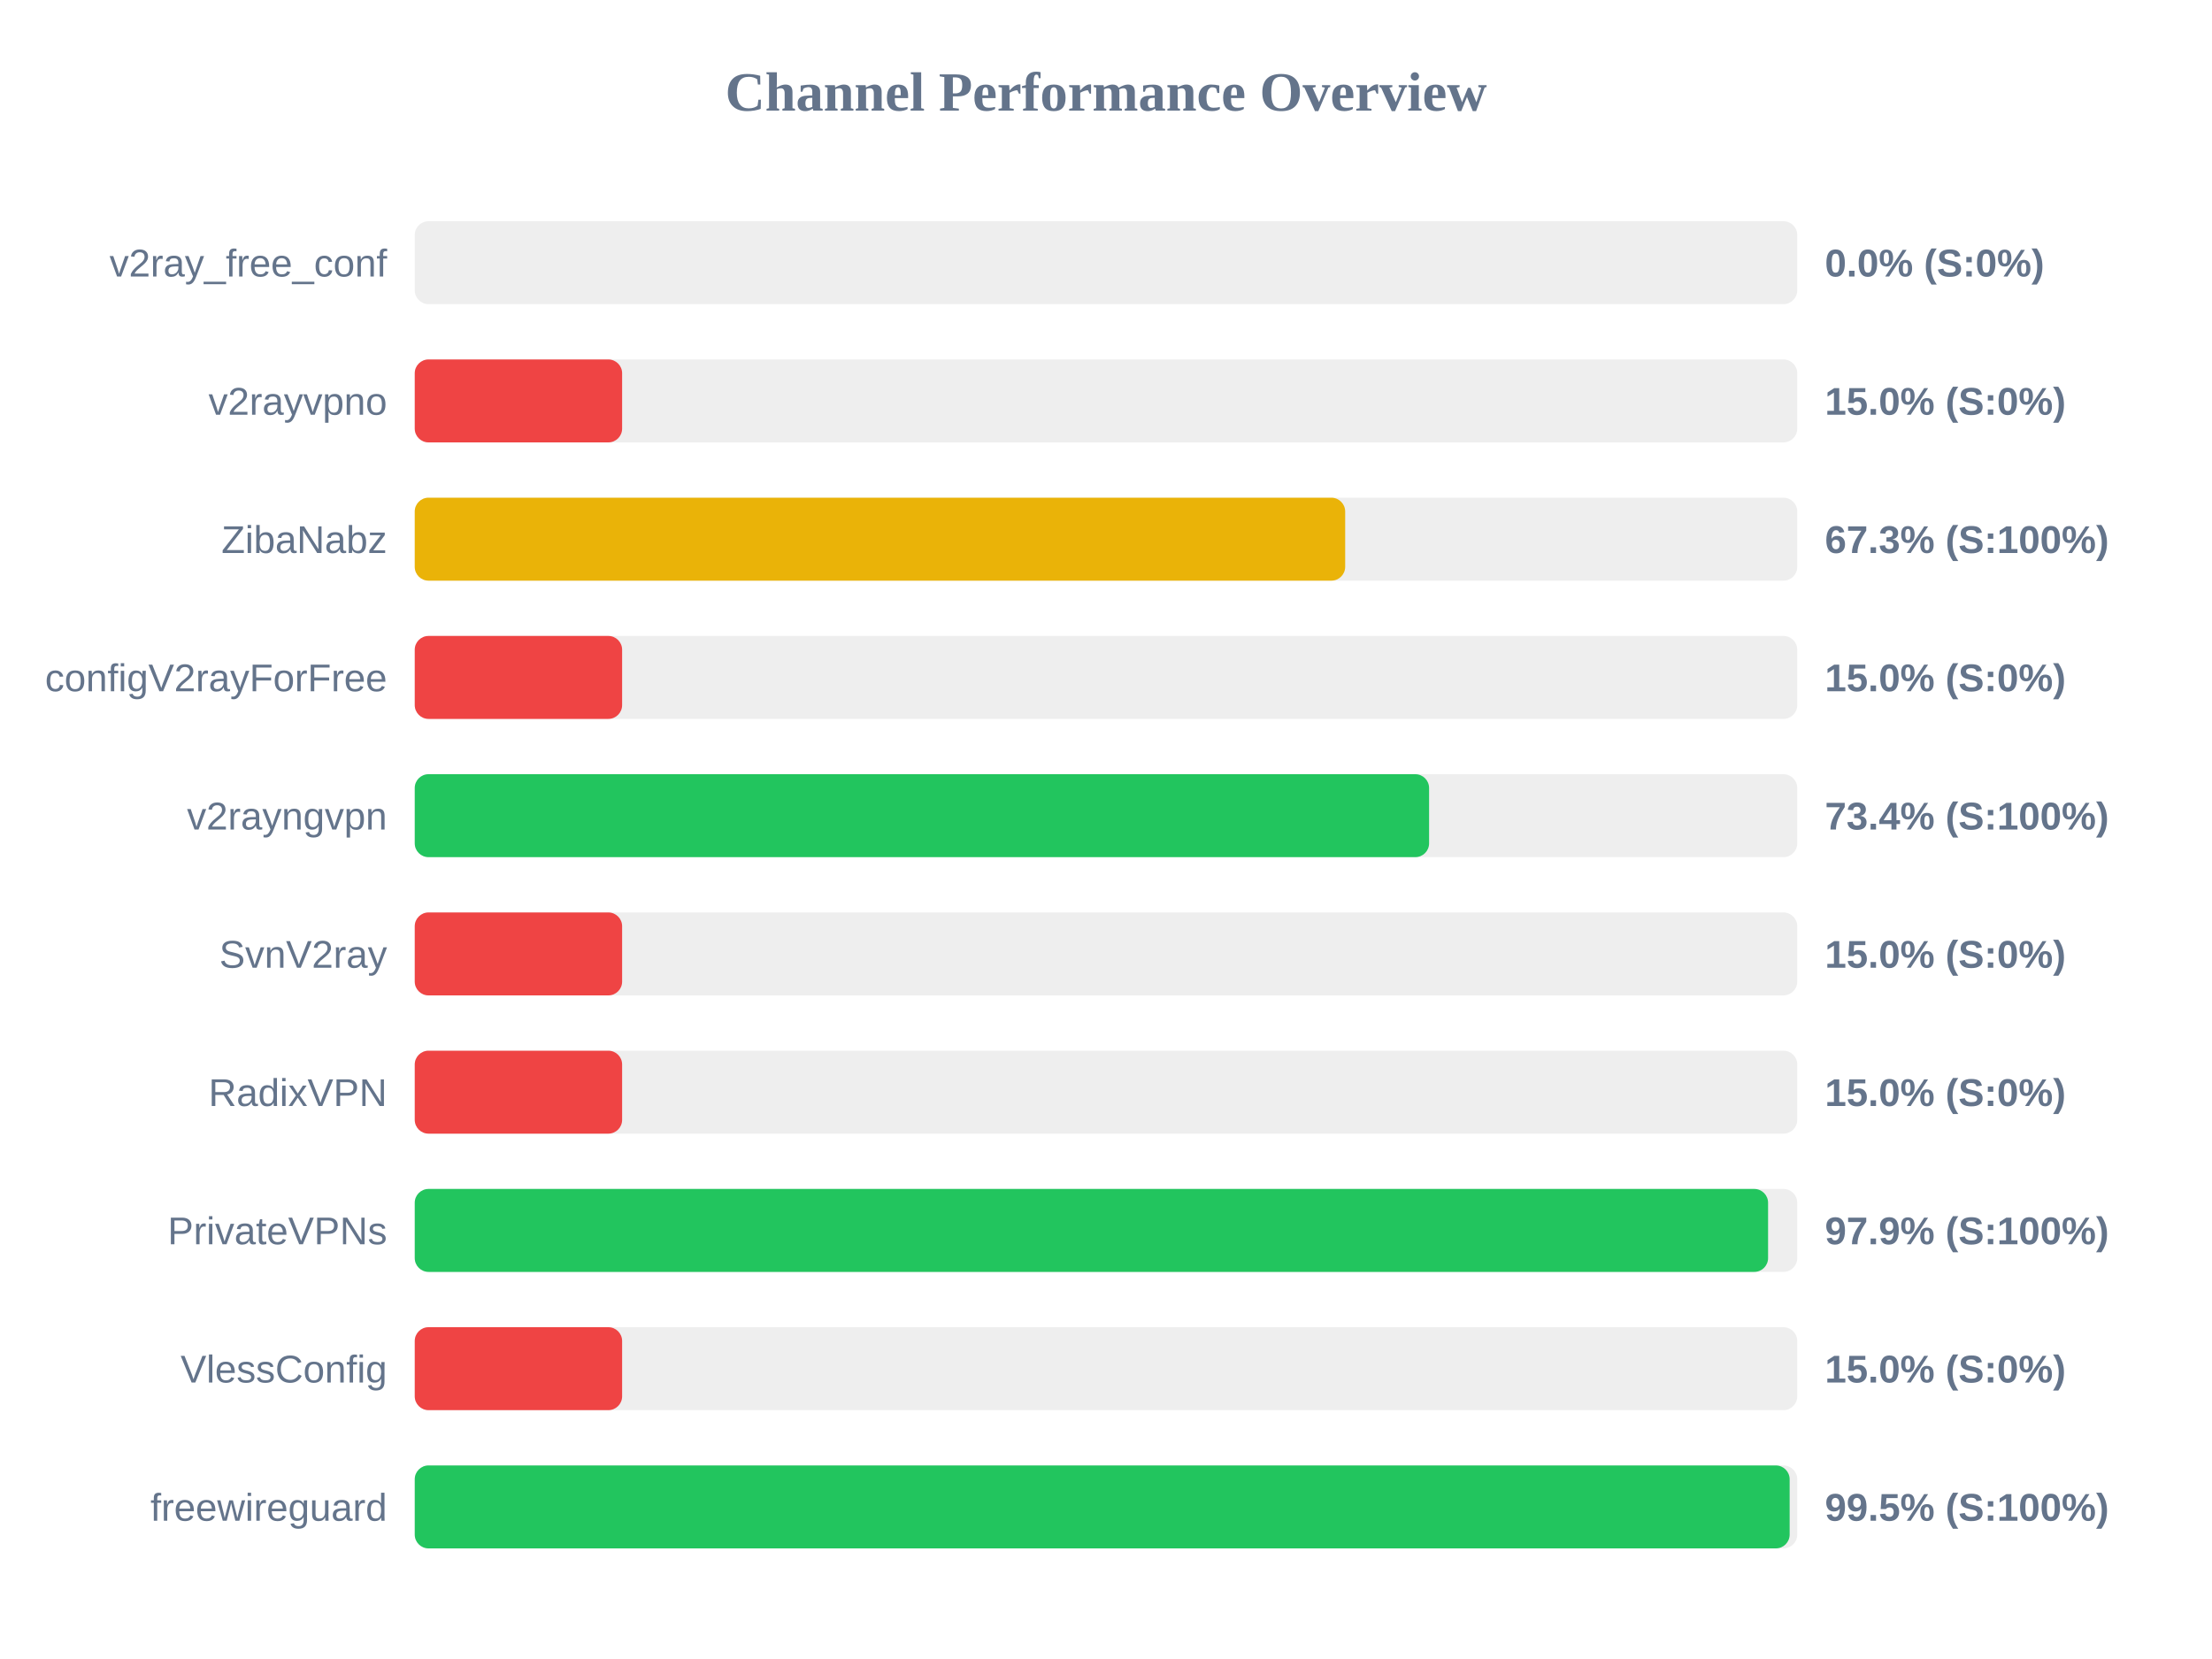
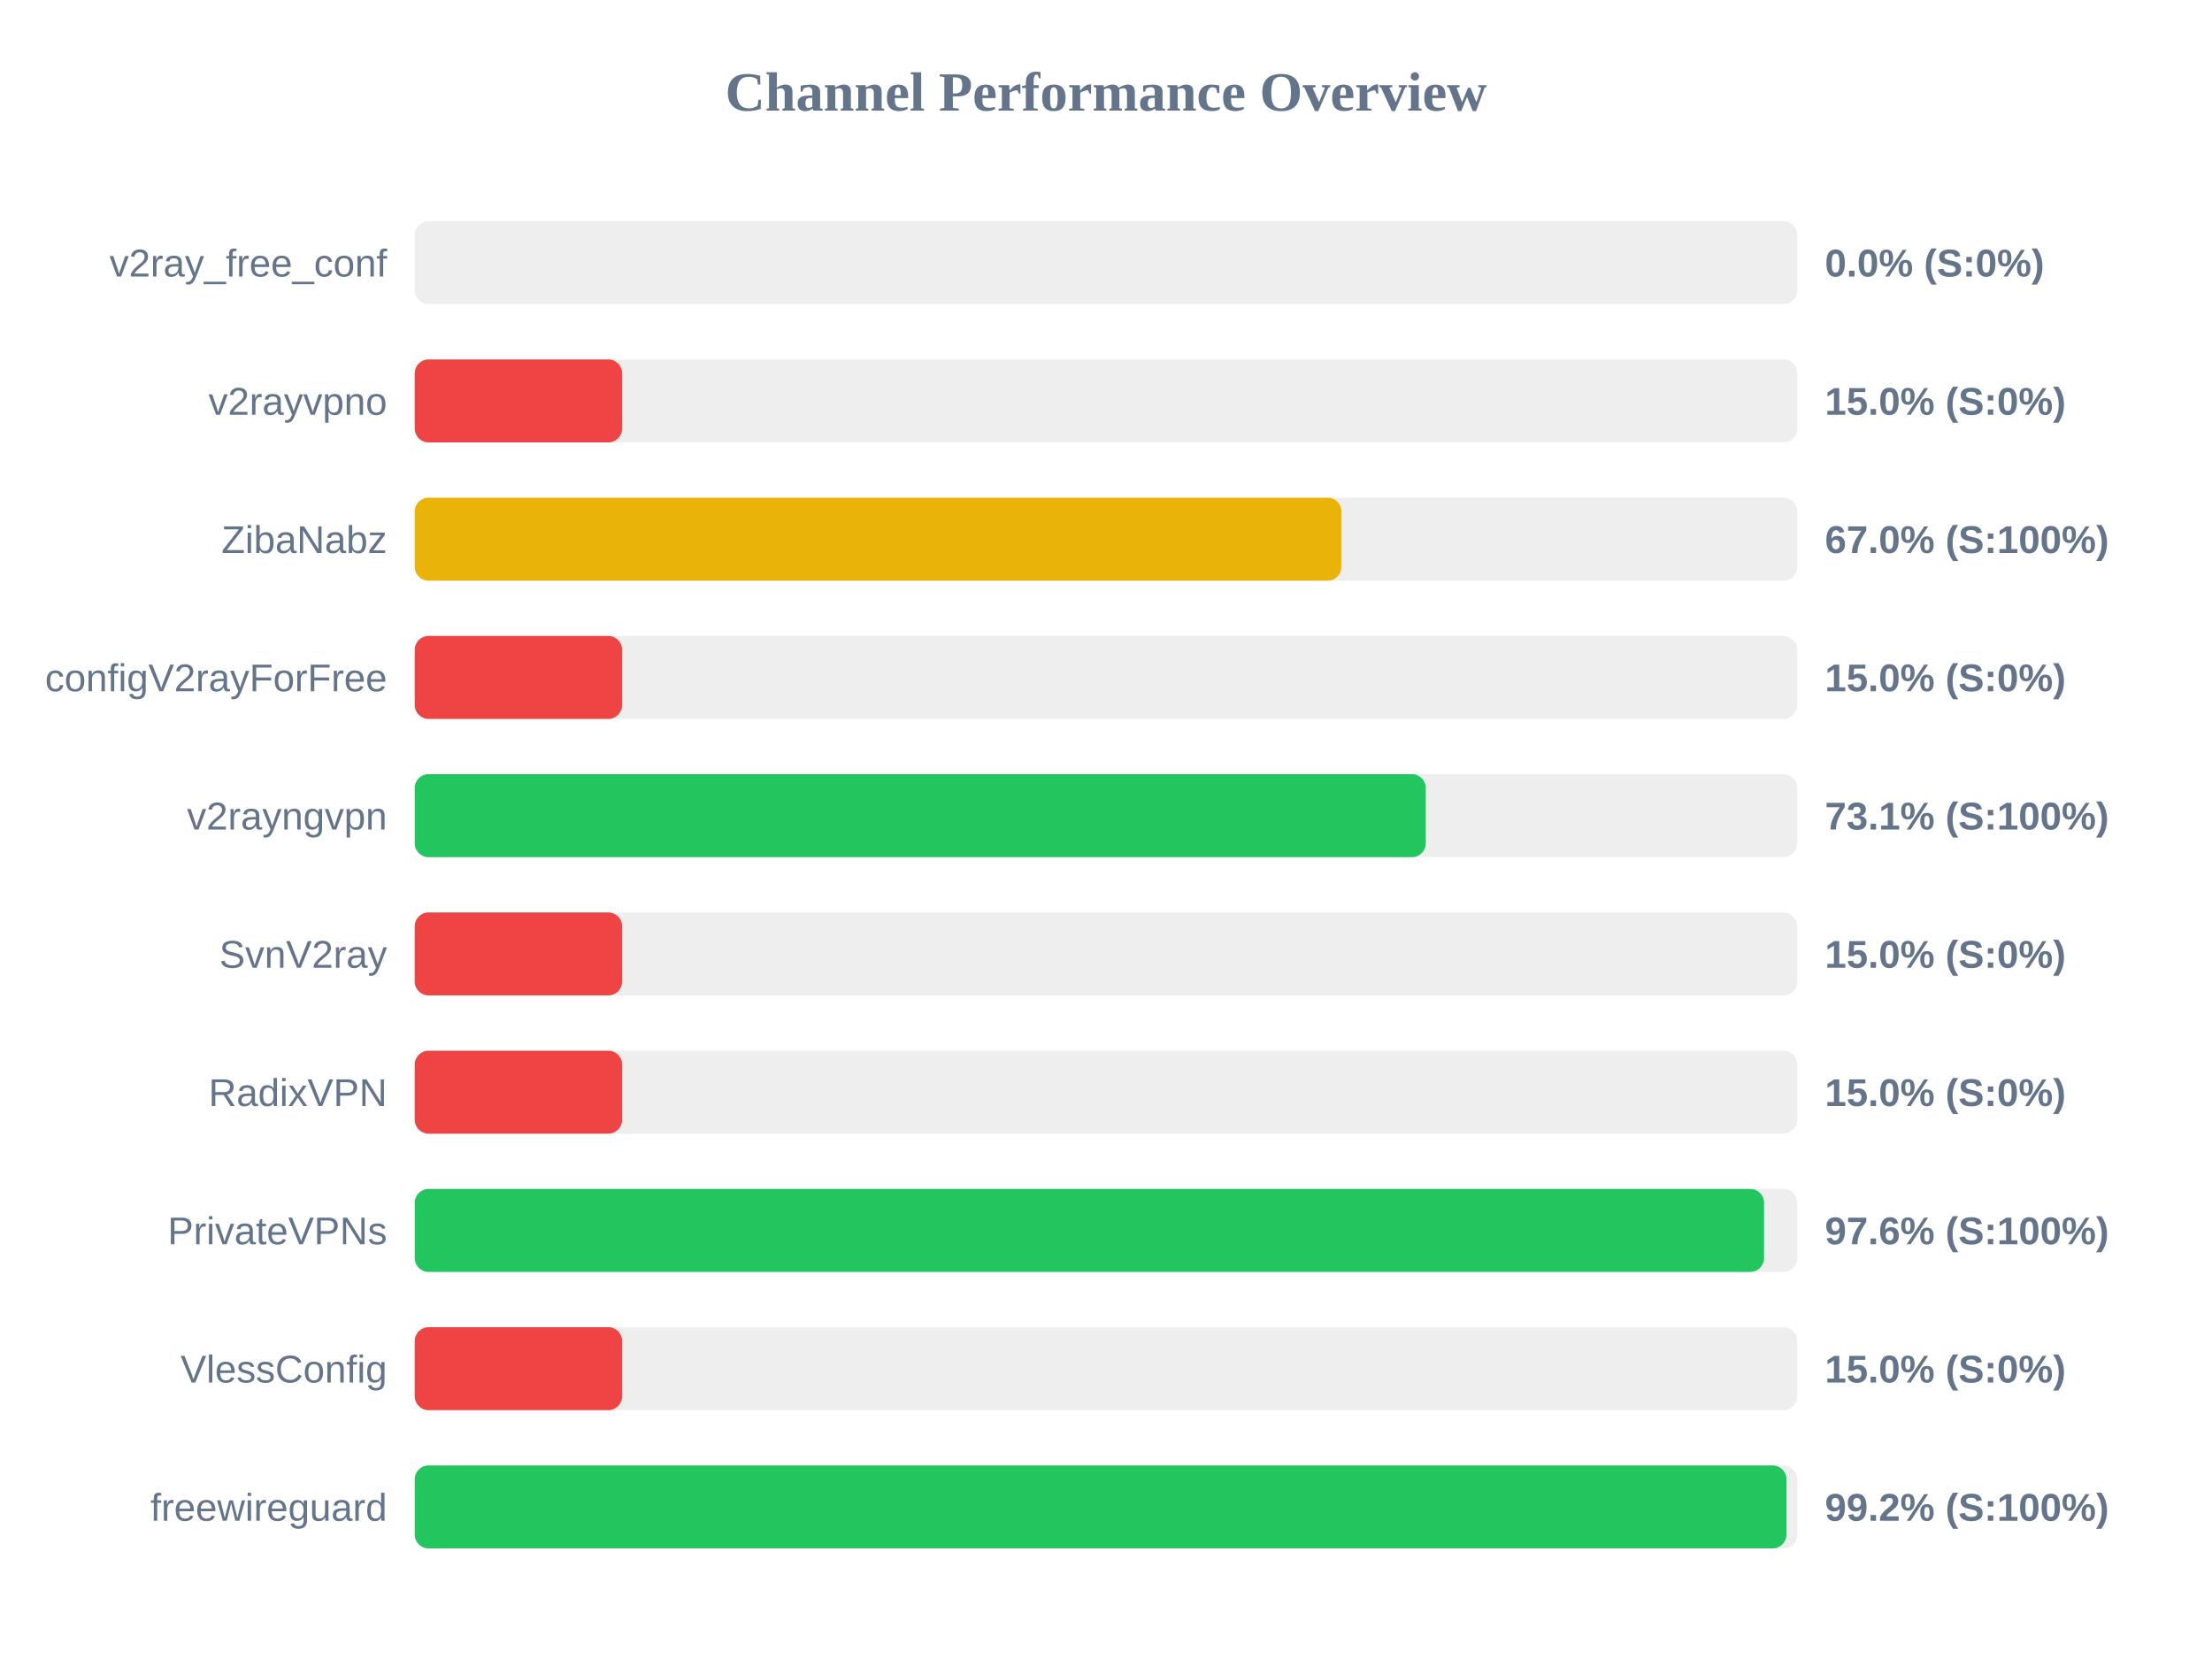
<svg xmlns="http://www.w3.org/2000/svg" width="800" height="600" version="1.1">
  <style>
        .row { font: 14px Arial; fill: #64748b; }
        .score { font: bold 14px Arial; fill: #64748b; }
    </style>
  <text x="400" y="40" text-anchor="middle" font-size="20px" font-weight="bold" fill="#64748b">Channel Performance Overview</text>
  <rect x="150" y="80" width="500" height="30" fill="#eee" rx="5" />
  <rect x="150" y="80" width="0.0" height="30" fill="#ef4444" rx="5" />
  <text x="140" y="100" text-anchor="end" class="row">v2ray_free_conf</text>
  <text x="660" y="100" text-anchor="start" class="score">0.0% (S:0%)</text>
  <rect x="150" y="130" width="500" height="30" fill="#eee" rx="5" />
  <rect x="150" y="130" width="75.0" height="30" fill="#ef4444" rx="5" />
  <text x="140" y="150" text-anchor="end" class="row">v2rayvpno</text>
  <text x="660" y="150" text-anchor="start" class="score">15.0% (S:0%)</text>
  <rect x="150" y="180" width="500" height="30" fill="#eee" rx="5" />
-   <rect x="150" y="180" width="336.5" height="30" fill="#eab308" rx="5" />
+   <rect x="150" y="180" width="335.15" height="30" fill="#eab308" rx="5" />
  <text x="140" y="200" text-anchor="end" class="row">ZibaNabz</text>
-   <text x="660" y="200" text-anchor="start" class="score">67.3% (S:100%)</text>
+   <text x="660" y="200" text-anchor="start" class="score">67.0% (S:100%)</text>
  <rect x="150" y="230" width="500" height="30" fill="#eee" rx="5" />
  <rect x="150" y="230" width="75.0" height="30" fill="#ef4444" rx="5" />
  <text x="140" y="250" text-anchor="end" class="row">configV2rayForFree</text>
  <text x="660" y="250" text-anchor="start" class="score">15.0% (S:0%)</text>
  <rect x="150" y="280" width="500" height="30" fill="#eee" rx="5" />
-   <rect x="150" y="280" width="366.85" height="30" fill="#22c55e" rx="5" />
+   <rect x="150" y="280" width="365.65" height="30" fill="#22c55e" rx="5" />
  <text x="140" y="300" text-anchor="end" class="row">v2rayngvpn</text>
-   <text x="660" y="300" text-anchor="start" class="score">73.4% (S:100%)</text>
+   <text x="660" y="300" text-anchor="start" class="score">73.1% (S:100%)</text>
  <rect x="150" y="330" width="500" height="30" fill="#eee" rx="5" />
  <rect x="150" y="330" width="75.0" height="30" fill="#ef4444" rx="5" />
  <text x="140" y="350" text-anchor="end" class="row">SvnV2ray</text>
  <text x="660" y="350" text-anchor="start" class="score">15.0% (S:0%)</text>
  <rect x="150" y="380" width="500" height="30" fill="#eee" rx="5" />
  <rect x="150" y="380" width="75.0" height="30" fill="#ef4444" rx="5" />
  <text x="140" y="400" text-anchor="end" class="row">RadixVPN</text>
  <text x="660" y="400" text-anchor="start" class="score">15.0% (S:0%)</text>
  <rect x="150" y="430" width="500" height="30" fill="#eee" rx="5" />
-   <rect x="150" y="430" width="489.45" height="30" fill="#22c55e" rx="5" />
+   <rect x="150" y="430" width="488.0" height="30" fill="#22c55e" rx="5" />
  <text x="140" y="450" text-anchor="end" class="row">PrivateVPNs</text>
-   <text x="660" y="450" text-anchor="start" class="score">97.9% (S:100%)</text>
+   <text x="660" y="450" text-anchor="start" class="score">97.6% (S:100%)</text>
  <rect x="150" y="480" width="500" height="30" fill="#eee" rx="5" />
  <rect x="150" y="480" width="75.0" height="30" fill="#ef4444" rx="5" />
  <text x="140" y="500" text-anchor="end" class="row">VlessConfig</text>
  <text x="660" y="500" text-anchor="start" class="score">15.0% (S:0%)</text>
  <rect x="150" y="530" width="500" height="30" fill="#eee" rx="5" />
-   <rect x="150" y="530" width="497.25" height="30" fill="#22c55e" rx="5" />
+   <rect x="150" y="530" width="496.1" height="30" fill="#22c55e" rx="5" />
  <text x="140" y="550" text-anchor="end" class="row">freewireguard</text>
-   <text x="660" y="550" text-anchor="start" class="score">99.5% (S:100%)</text>
+   <text x="660" y="550" text-anchor="start" class="score">99.2% (S:100%)</text>
</svg>
